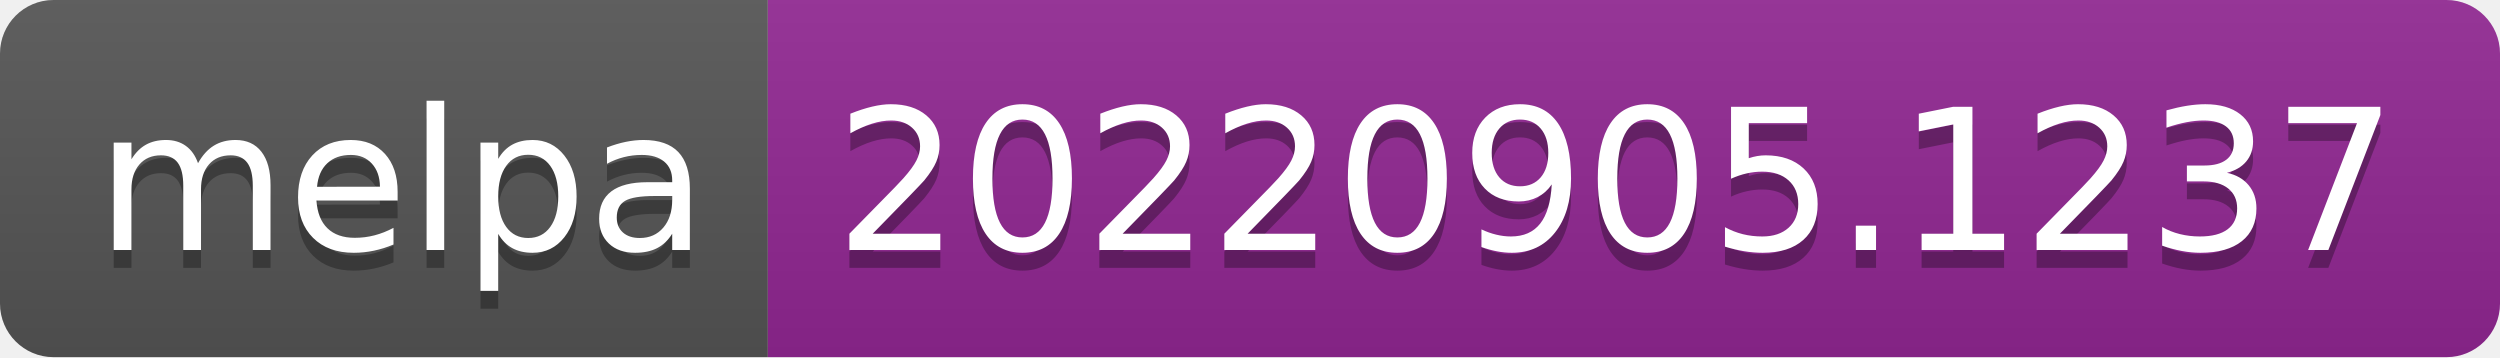
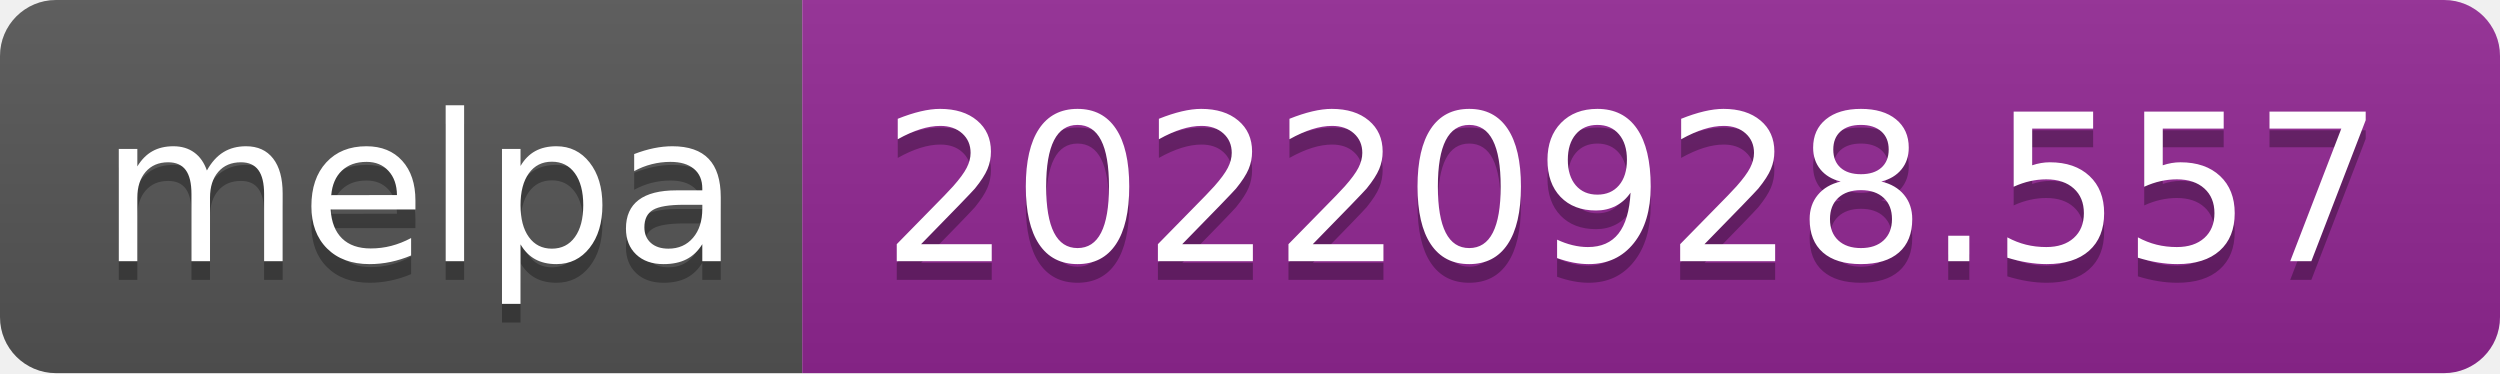
- <svg xmlns="http://www.w3.org/2000/svg" width="140" height="20" role="img" aria-label="melpa: 20220905.1237">
+ <svg xmlns="http://www.w3.org/2000/svg" width="134" height="20" role="img" aria-label="melpa: 20220928.557">
  <linearGradient id="s" x2="0" y2="100%">
    <stop offset="0" stop-color="#bbb" stop-opacity=".1" />
    <stop offset="1" stop-opacity=".1" />
  </linearGradient>
  <clipPath id="r">
-     <rect width="140" height="20" rx="3" fill="#fff" />
+     <rect width="134" height="20" rx="3" fill="#fff" />
  </clipPath>
  <g clip-path="url(#r)">
    <rect width="43" height="20" fill="#555" />
-     <rect x="43" width="97" height="20" fill="#922793" />
-     <rect width="140" height="20" fill="url(#s)" />
+     <rect x="43" width="91" height="20" fill="#922793" />
+     <rect width="134" height="20" fill="url(#s)" />
  </g>
  <g fill="#fff" text-anchor="middle" font-family="Verdana,Geneva,DejaVu Sans,sans-serif" text-rendering="geometricPrecision" font-size="110">
    <text aria-hidden="true" x="225" y="150" fill="#010101" fill-opacity=".3" transform="scale(.1)" textLength="330">melpa</text>
    <text x="225" y="140" transform="scale(.1)" fill="#fff" textLength="330">melpa</text>
-     <text aria-hidden="true" x="905" y="150" fill="#010101" fill-opacity=".3" transform="scale(.1)" textLength="870">20220905.1237</text>
-     <text x="905" y="140" transform="scale(.1)" fill="#fff" textLength="870">20220905.1237</text>
+     <text aria-hidden="true" x="875" y="150" fill="#010101" fill-opacity=".3" transform="scale(.1)" textLength="810">20220928.557</text>
+     <text x="875" y="140" transform="scale(.1)" fill="#fff" textLength="810">20220928.557</text>
  </g>
</svg>
